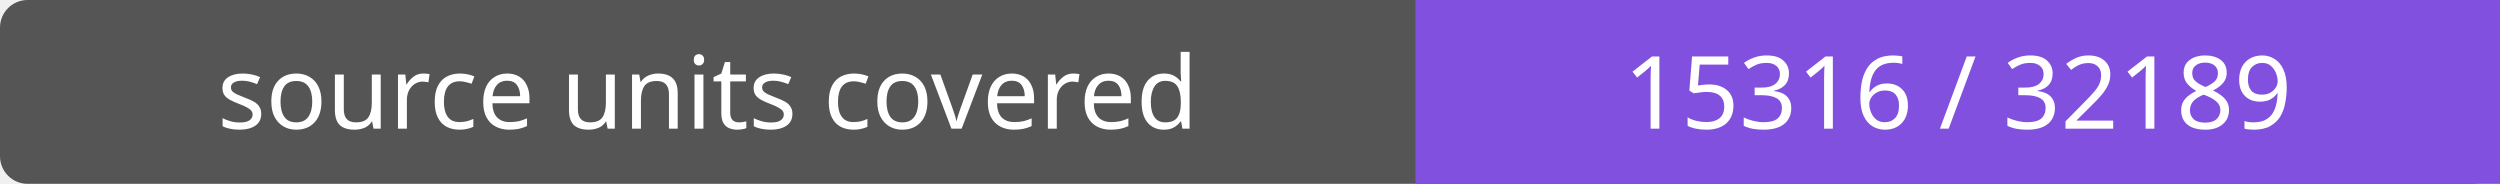
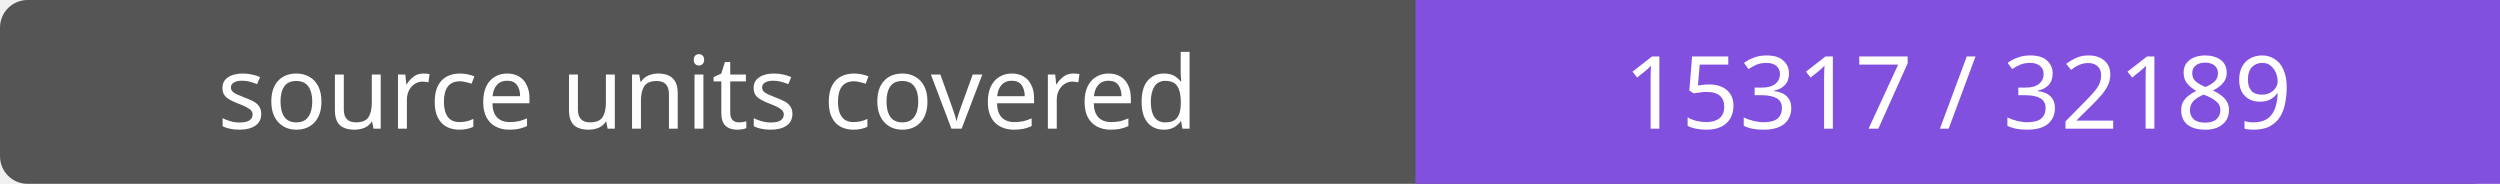
- <svg xmlns="http://www.w3.org/2000/svg" width="272" height="20" role="img" aria-label="source units covered: 15316 / 32189">
+ <svg xmlns="http://www.w3.org/2000/svg" width="272" height="20" role="img" aria-label="source units covered: 15317 / 32189">
  <rect width="272" height="20" rx="3" fill="#555" />
  <path fill="#8250df" d="M154 0h118v20H154z" />
  <g fill="#fff" text-anchor="middle" font-family="Verdana,sans-serif" font-size="11">
    <text x="77.0" y="14">source units covered</text>
-     <text x="213.0" y="14">15316 / 32189</text>
+     <text x="213.0" y="14">15317 / 32189</text>
  </g>
</svg>
